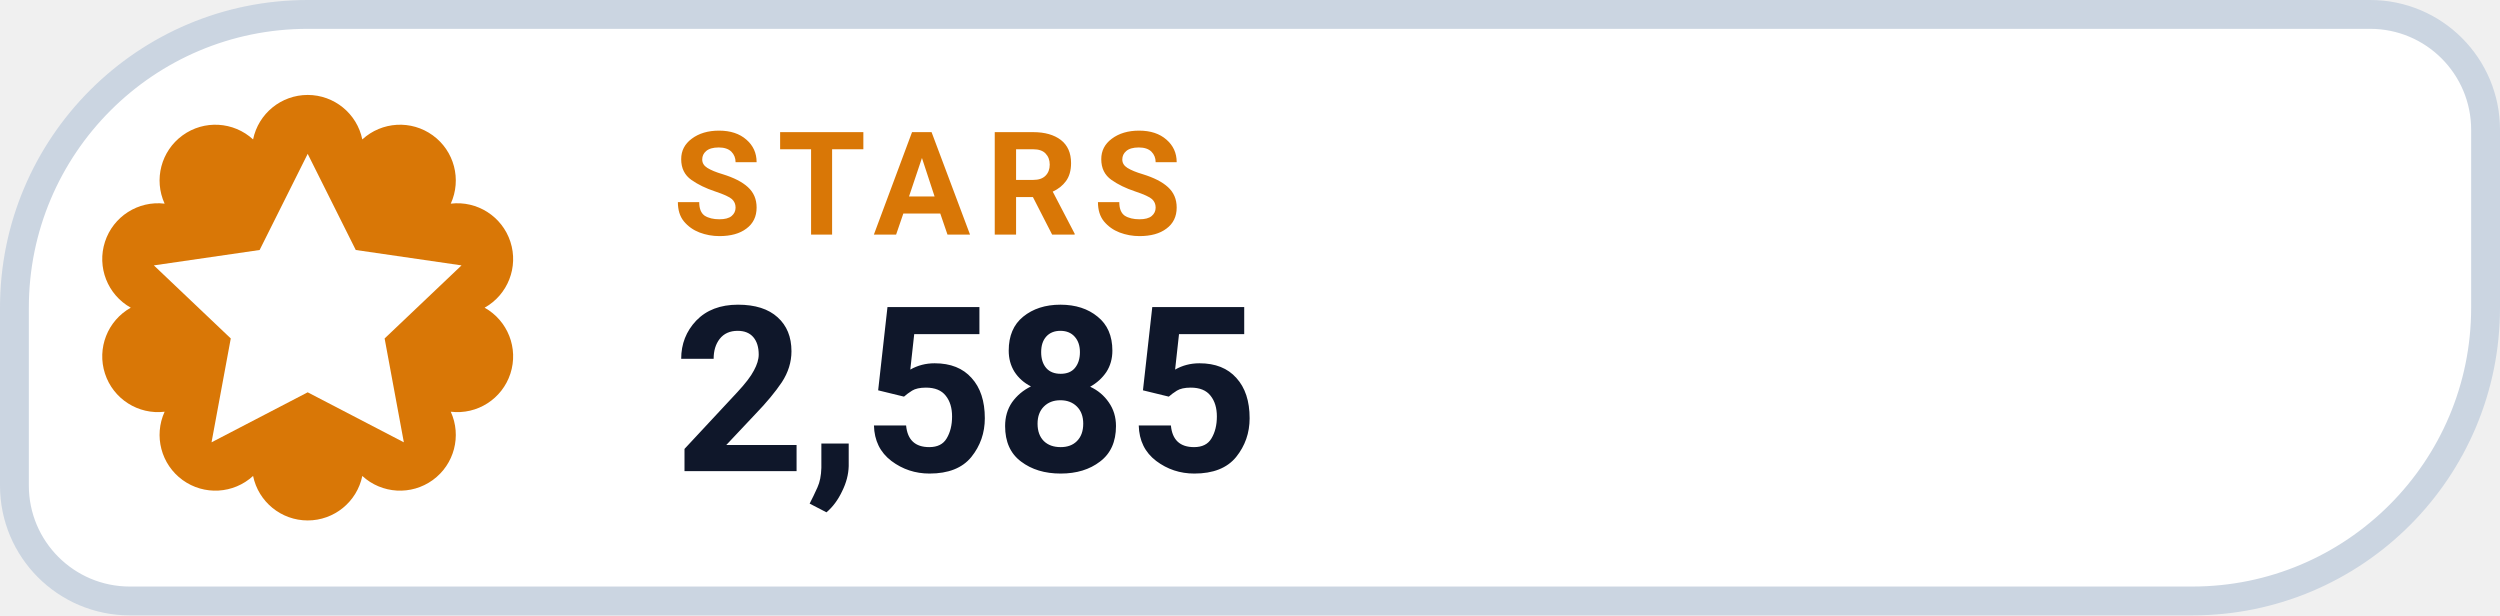
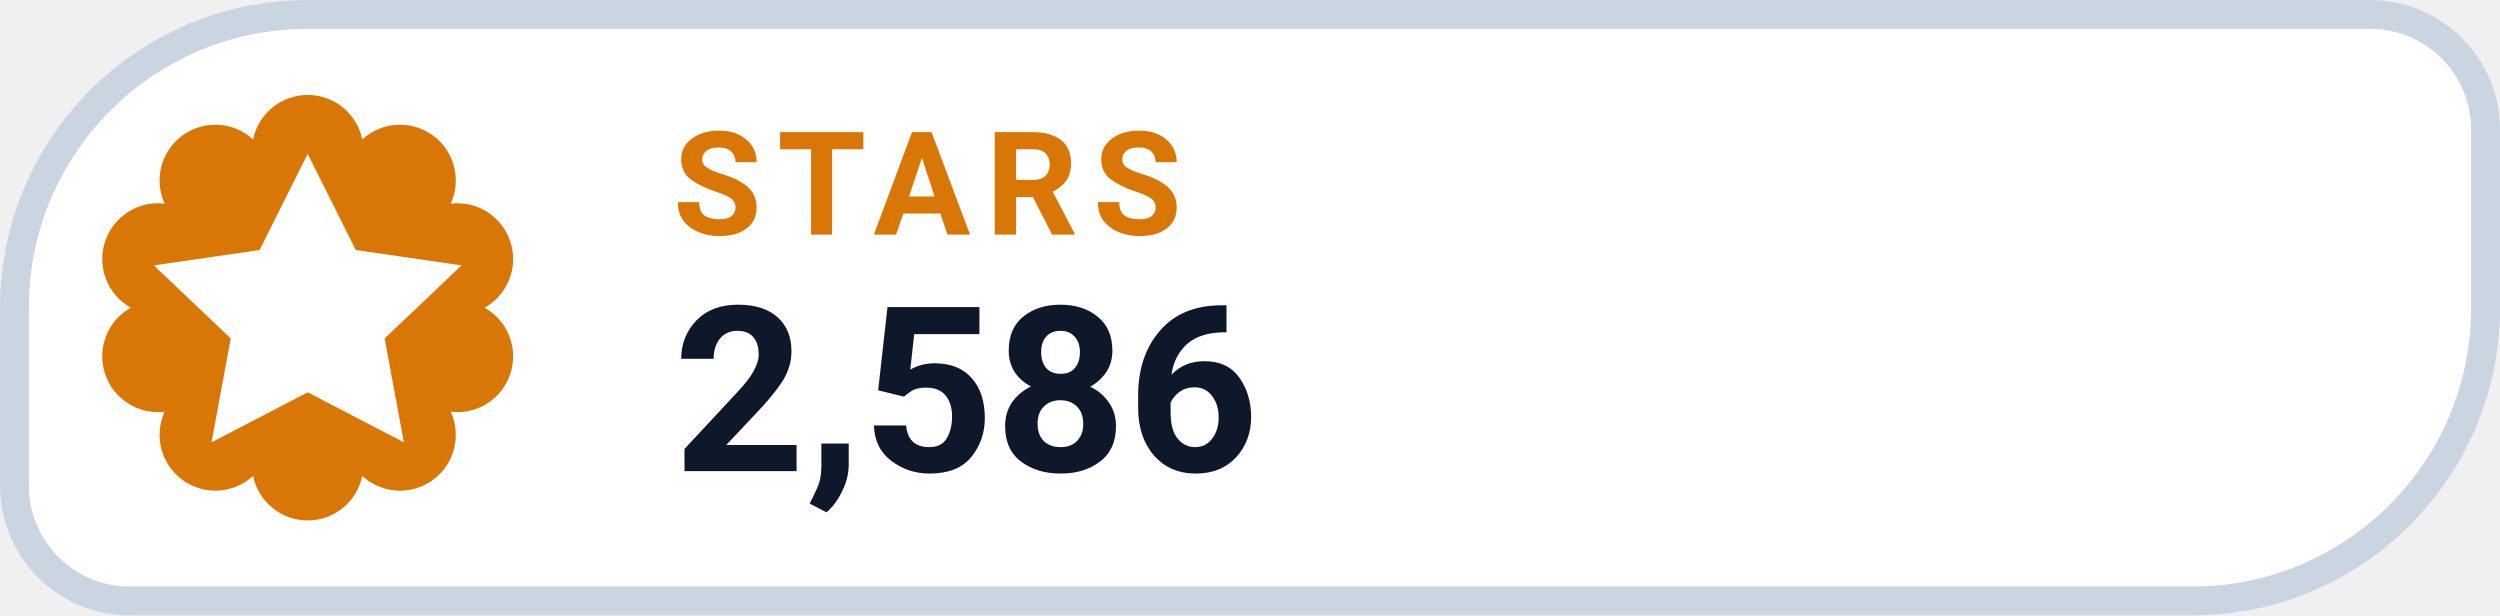
- <svg xmlns="http://www.w3.org/2000/svg" width="130" height="32" viewBox="0 0 130 32" role="img" aria-label="STARS 2,585">
+ <svg xmlns="http://www.w3.org/2000/svg" width="130" height="32" viewBox="0 0 130 32" role="img" aria-label="STARS 2,586">
  <path d="M 16.00 0.75 H 123.25 A 6.00 6.00 0 0 1 129.25 6.75 V 16.00 A 15.25 15.25 0 0 1 114.00 31.25 H 6.75 A 6.00 6.00 0 0 1 0.75 25.25 V 16.00 A 15.25 15.25 0 0 1 16.00 0.75 Z" fill="#FFFFFF" stroke="#CBD5E1" stroke-width="1.5" />
  <path d="M 13.16 7.25 A 2.90 2.90 0 0 1 18.84 7.25 A 2.90 2.90 0 0 1 23.44 10.59 A 2.90 2.90 0 0 1 25.20 16.00 A 2.90 2.90 0 0 1 23.44 21.41 A 2.90 2.90 0 0 1 18.84 24.75 A 2.90 2.90 0 0 1 13.16 24.75 A 2.90 2.90 0 0 1 8.56 21.41 A 2.90 2.90 0 0 1 6.80 16.00 A 2.90 2.90 0 0 1 8.56 10.59 A 2.90 2.90 0 0 1 13.16 7.25 Z" fill="#D97706" />
  <g transform="translate(16 16)" style="color:#FFFFFF;">
    <path d="M0 -8 l2.5 5 5.5 .8 -4 3.8 1 5.4 -5 -2.6 -5 2.6 1 -5.4 -4 -3.8 5.5 -.8 Z" fill="currentColor" />
  </g>
  <text x="35" y="12.2" fill="#D97706" font-family="-apple-system,BlinkMacSystemFont,'Segoe UI',Roboto,Helvetica,Arial,sans-serif" font-size="7.5" font-weight="700" letter-spacing=".8">STARS</text>
-   <text x="35" y="24.5" fill="#0F172A" font-family="-apple-system,BlinkMacSystemFont,'Segoe UI',Roboto,Helvetica,Arial,sans-serif" font-size="12" font-weight="750">2,585</text>
+   <text x="35" y="24.5" fill="#0F172A" font-family="-apple-system,BlinkMacSystemFont,'Segoe UI',Roboto,Helvetica,Arial,sans-serif" font-size="12" font-weight="750">2,586</text>
</svg>
